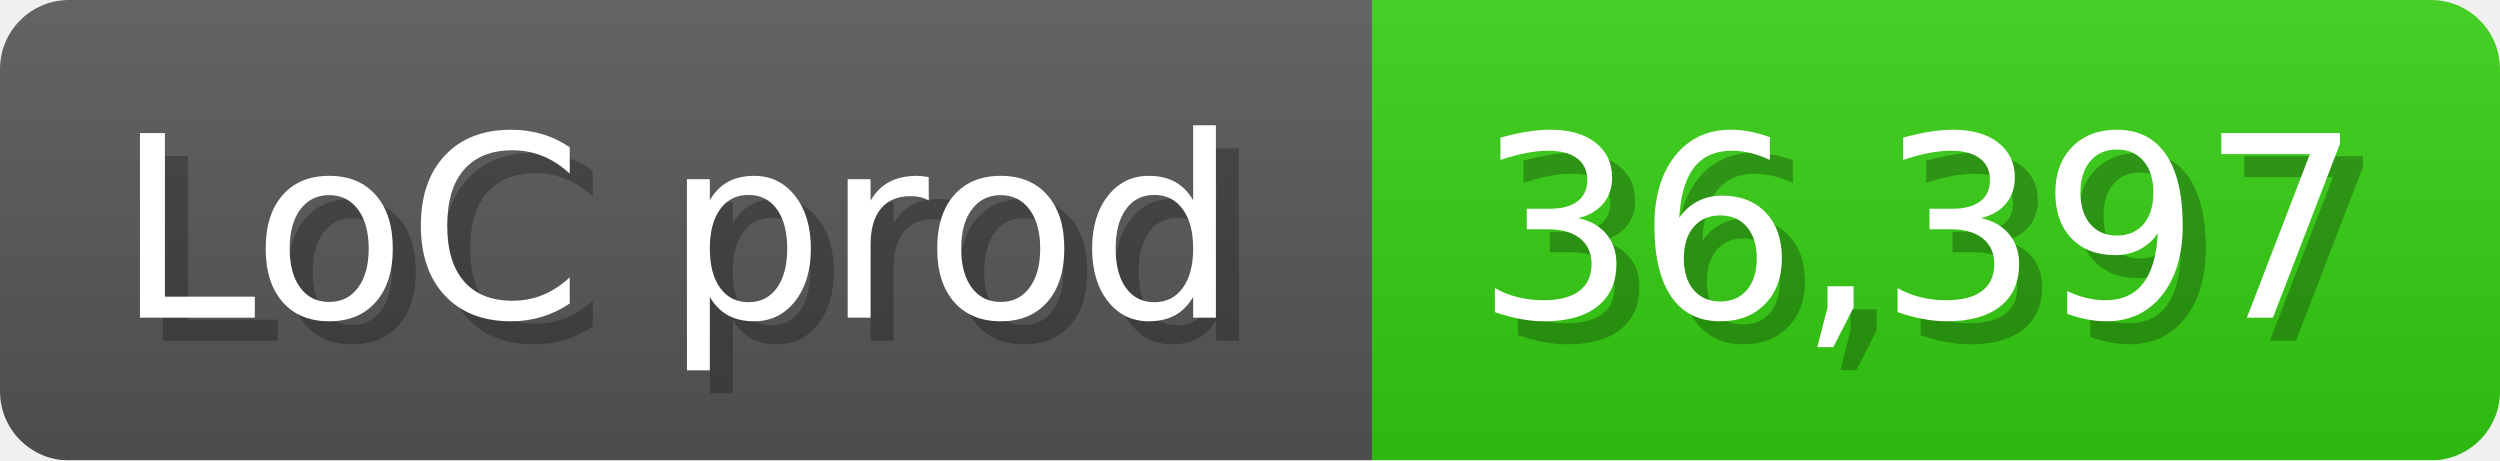
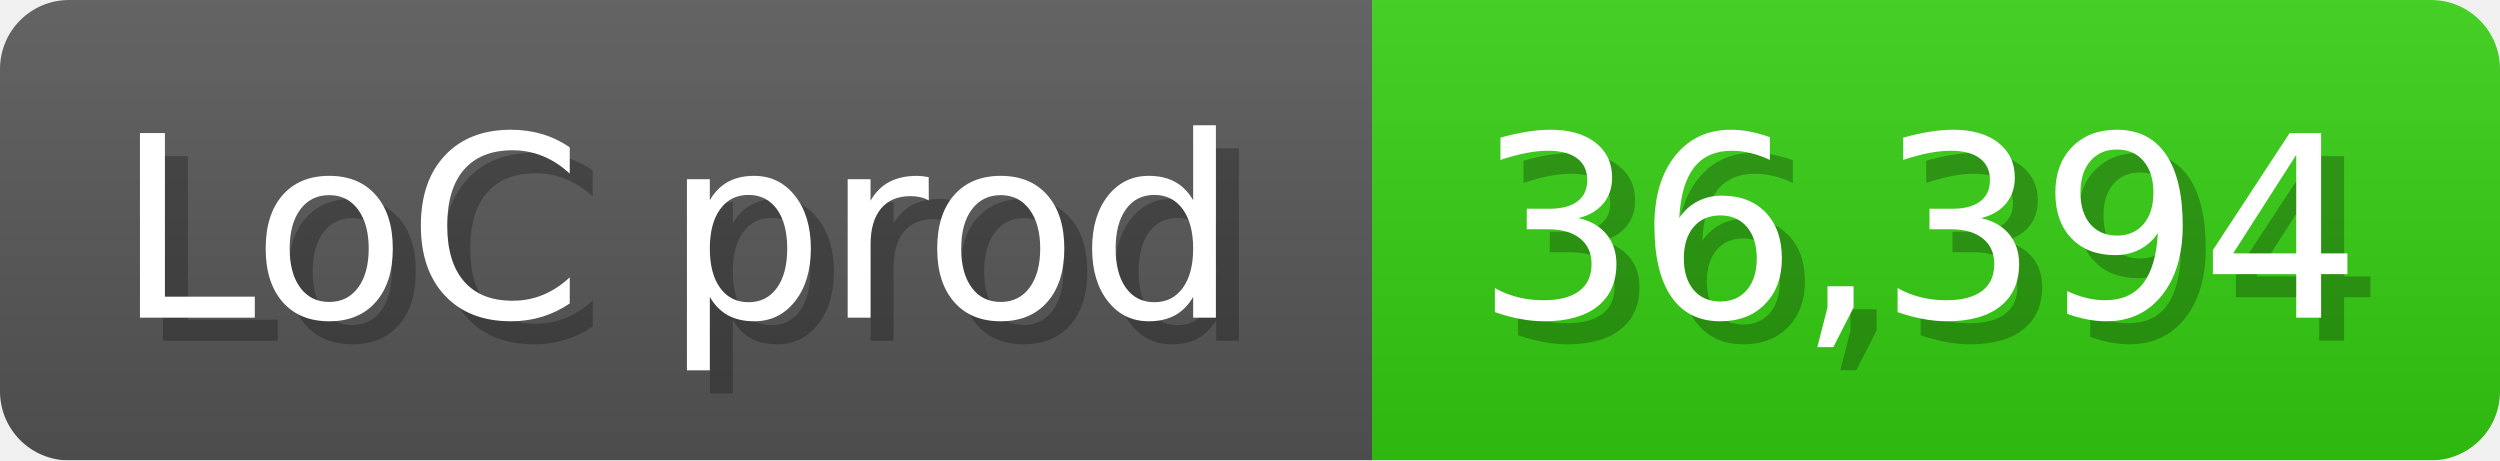
<svg xmlns="http://www.w3.org/2000/svg" width="108.6" height="20" viewBox="0 0 1086 200">
  <linearGradient id="a" x2="0" y2="100%">
    <stop offset="0" stop-opacity=".1" stop-color="#EEE" />
    <stop offset="1" stop-opacity=".1" />
  </linearGradient>
  <mask id="m">
    <rect width="1086" height="200" rx="30" fill="#FFF" />
  </mask>
  <g mask="url(#m)">
    <rect width="596" height="200" fill="#555" />
    <rect width="490" height="200" fill="#3C1" x="596" />
    <rect width="1086" height="200" fill="url(#a)" />
  </g>
  <g fill="#fff" text-anchor="start" font-family="Verdana,DejaVu Sans,sans-serif" font-size="110">
    <text x="60" y="148" textLength="496" fill="#000" opacity="0.25">LoC prod</text>
    <text x="50" y="138" textLength="496">LoC prod</text>
-     <text x="651" y="148" textLength="390" fill="#000" opacity="0.25">36,397</text>
-     <text x="641" y="138" textLength="390">36,397</text>
+     <text x="651" y="148" textLength="390" fill="#000" opacity="0.25">36,394</text>
+     <text x="641" y="138" textLength="390">36,394</text>
  </g>
</svg>
